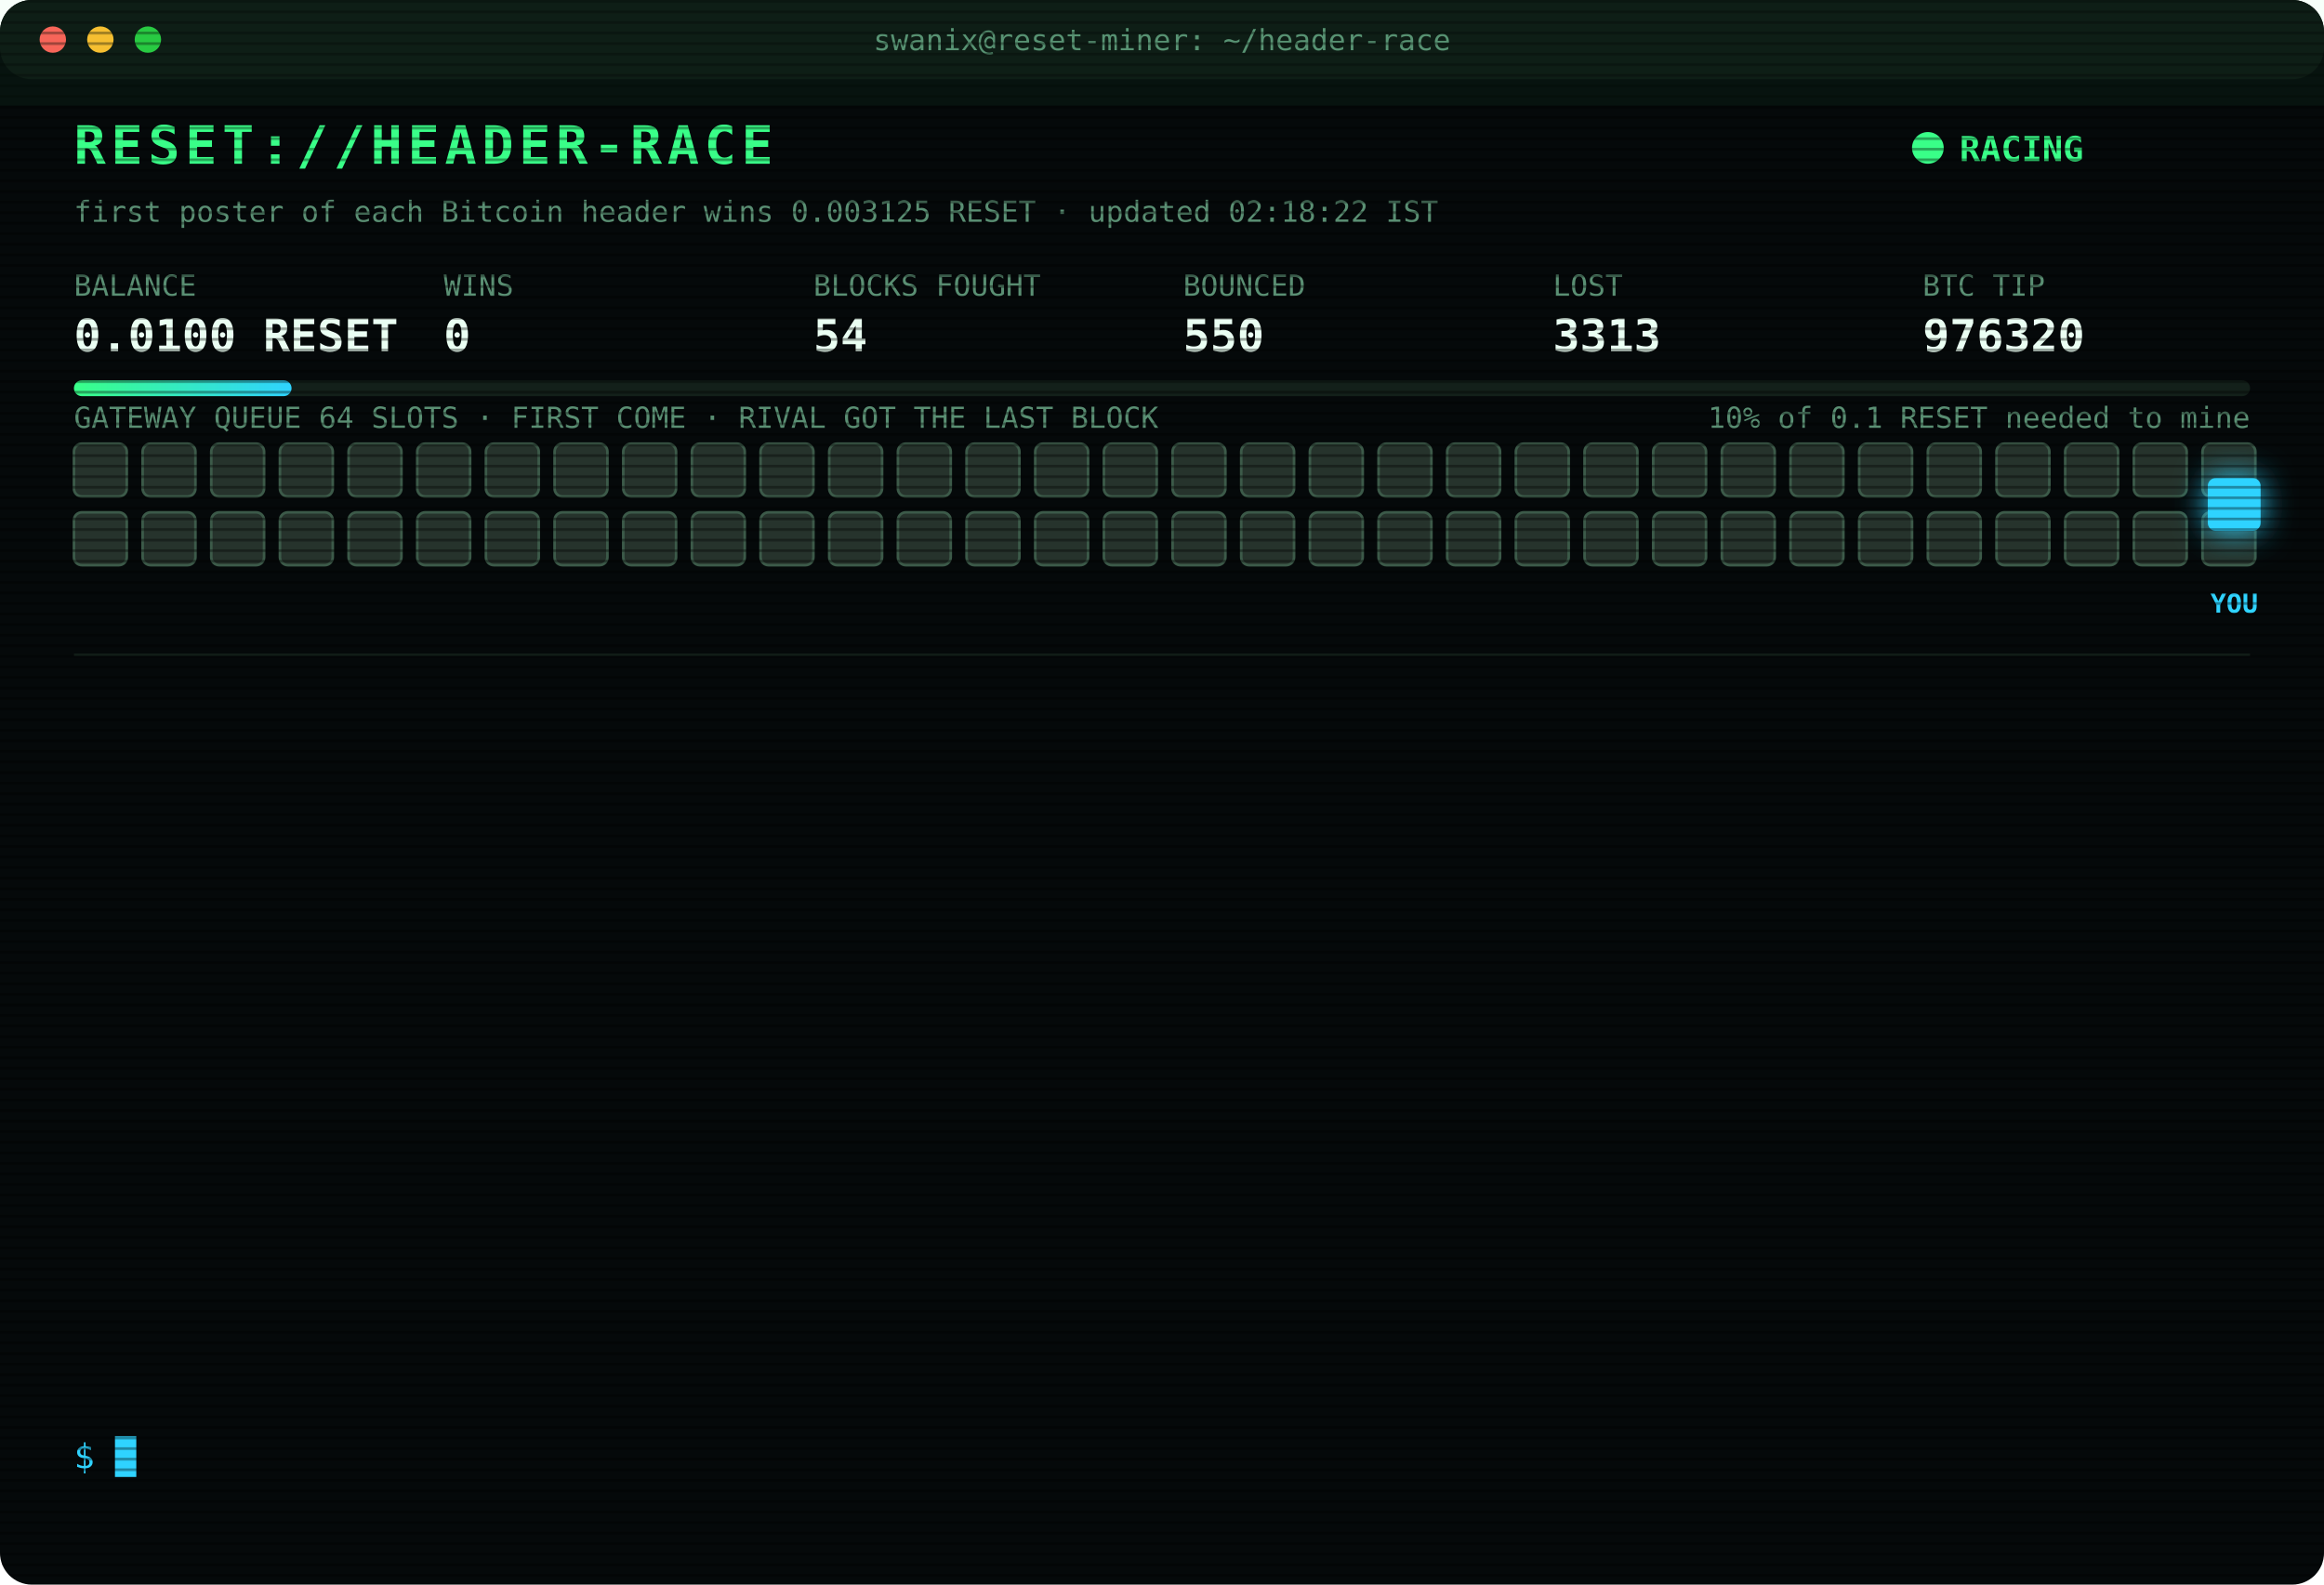
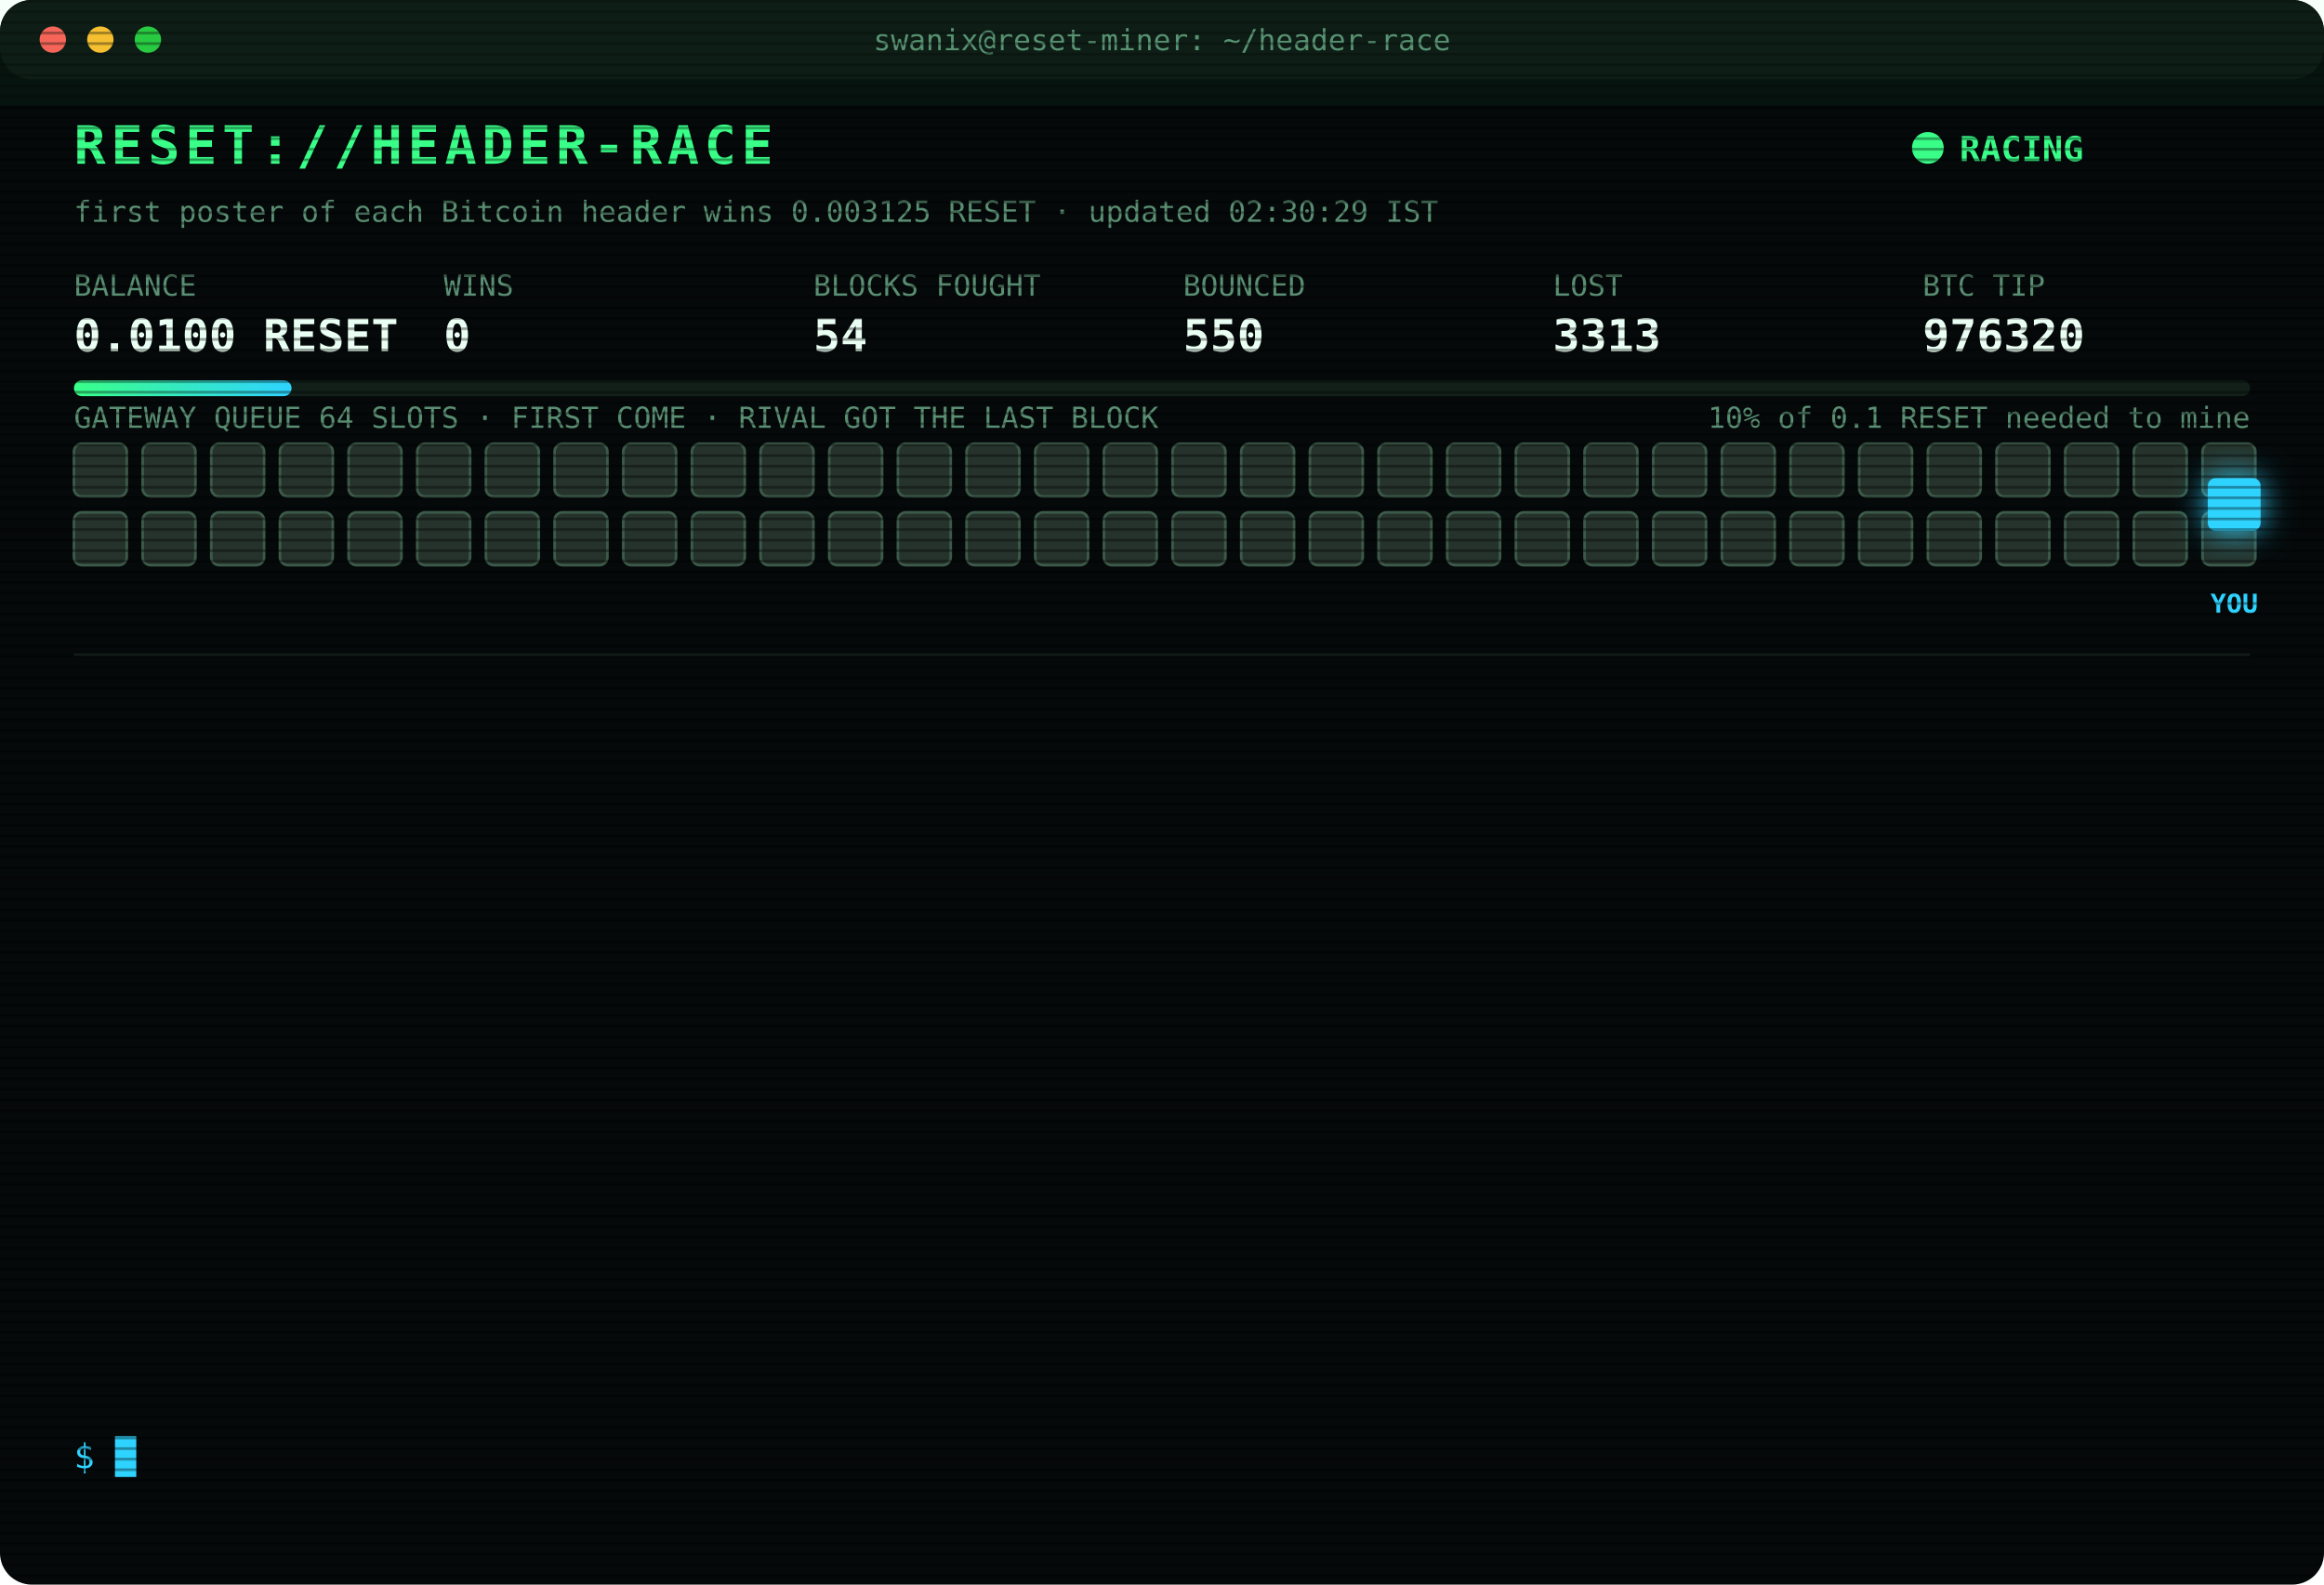
<svg xmlns="http://www.w3.org/2000/svg" width="880" height="600" viewBox="0 0 880 600" font-family="ui-monospace,SFMono-Regular,Menlo,Consolas,monospace">
  <style>
text{font-size:13px;fill:#7CFFB2}
.title{font-size:20px;font-weight:700;fill:#39FF88;letter-spacing:2px;animation:glitch 3s infinite steps(1)}
.sub{fill:#2fd3ff}.k{fill:#5a8f73;font-size:11px}.v{font-size:17px;font-weight:700;fill:#eafff3}
.ts{fill:#3f6b56}.boot{fill:#2fd3ff}.dim{fill:#5a8f73}.bad{fill:#ff4d6d}.warn{fill:#ffd23f}.mag{fill:#ff5cf0}.win{fill:#39FF88;font-weight:700}
.tag{font-size:10px;fill:#2fd3ff;font-weight:700}
.rival{fill:#26332c;stroke:#3c5a49;animation:jam 1.2s infinite alternate}
.idle{fill:#141c18;stroke:#22302a;animation:breathe 4s infinite}
.me{fill:#2fd3ff;filter:drop-shadow(0 0 6px #2fd3ff)}
.hover{animation:nudge 1.1s infinite ease-in-out}.bounce{animation:kick 1.4s infinite}
.ln{opacity:0;animation:in .4s forwards}
.cur{animation:blink 1s infinite steps(1)}
.scan{animation:scan 6s infinite linear}
.led{animation:blink 1.4s infinite}
@keyframes in{from{opacity:0;transform:translateX(-6px)}to{opacity:1;transform:none}}
@keyframes blink{50%{opacity:0}}
@keyframes jam{to{fill:#33463b}}
@keyframes breathe{50%{opacity:.4}}
@keyframes nudge{50%{transform:translateX(-10px)}}
@keyframes kick{0%,100%{transform:none}30%{transform:translateX(-14px)}55%{transform:translateX(10px) translateY(-6px)}}
@keyframes glitch{0%,92%{transform:none}93%{transform:translateX(2px);fill:#ff4d6d}95%{transform:translateX(-2px);fill:#2fd3ff}97%{transform:none}}
@keyframes scan{from{transform:translateY(-40px)}to{transform:translateY(600px)}}
</style>
  <defs>
    <pattern id="sl" width="4" height="4" patternUnits="userSpaceOnUse">
      <rect width="4" height="1" fill="#000" opacity=".35" />
    </pattern>
    <linearGradient id="bar">
      <stop offset="0" stop-color="#39FF88" />
      <stop offset="1" stop-color="#2fd3ff" />
    </linearGradient>
  </defs>
  <rect width="880" height="600" rx="12" fill="#05090a" />
  <rect width="880" height="30" rx="12" fill="#0d1512" />
  <circle cx="20" cy="15" r="5" fill="#ff5f57" />
  <circle cx="38" cy="15" r="5" fill="#febc2e" />
  <circle cx="56" cy="15" r="5" fill="#28c840" />
  <text x="440" y="19" text-anchor="middle" class="k">swanix@reset-miner: ~/header-race</text>
  <text x="28" y="62" class="title">RESET://HEADER-RACE</text>
  <circle class="led" cx="730" cy="56" r="6" fill="#39FF88" />
  <text x="742" y="61" class="win">RACING</text>
-   <text x="28" y="84" class="k">first poster of each Bitcoin header wins 0.003125 RESET · updated 02:18:22 IST</text>
+   <text x="28" y="84" class="k">first poster of each Bitcoin header wins 0.003125 RESET · updated 02:30:29 IST</text>
  <text x="28" y="112" class="k">BALANCE</text>
  <text x="28" y="133" class="v">0.0100 RESET</text>
  <text x="168" y="112" class="k">WINS</text>
  <text x="168" y="133" class="v">0</text>
  <text x="308" y="112" class="k">BLOCKS FOUGHT</text>
  <text x="308" y="133" class="v">54</text>
  <text x="448" y="112" class="k">BOUNCED</text>
  <text x="448" y="133" class="v">550</text>
  <text x="588" y="112" class="k">LOST</text>
  <text x="588" y="133" class="v">3313</text>
  <text x="728" y="112" class="k">BTC TIP</text>
  <text x="728" y="133" class="v">976320</text>
  <rect x="28" y="144" width="824" height="6" rx="3" fill="#13201a" />
  <rect x="28" y="144" width="82.4" height="6" rx="3" fill="url(#bar)" />
  <text x="852" y="162" text-anchor="end" class="k">10% of 0.1 RESET needed to mine</text>
  <text x="28" y="162" class="k">GATEWAY QUEUE 64 SLOTS · FIRST COME · RIVAL GOT THE LAST BLOCK</text>
  <rect class="rival" x="28" y="168" width="20" height="20" rx="3" style="animation-delay:0.00s" />
  <rect class="rival" x="54" y="168" width="20" height="20" rx="3" style="animation-delay:0.05s" />
  <rect class="rival" x="80" y="168" width="20" height="20" rx="3" style="animation-delay:0.10s" />
  <rect class="rival" x="106" y="168" width="20" height="20" rx="3" style="animation-delay:0.15s" />
  <rect class="rival" x="132" y="168" width="20" height="20" rx="3" style="animation-delay:0.20s" />
  <rect class="rival" x="158" y="168" width="20" height="20" rx="3" style="animation-delay:0.25s" />
  <rect class="rival" x="184" y="168" width="20" height="20" rx="3" style="animation-delay:0.30s" />
  <rect class="rival" x="210" y="168" width="20" height="20" rx="3" style="animation-delay:0.35s" />
  <rect class="rival" x="236" y="168" width="20" height="20" rx="3" style="animation-delay:0.40s" />
  <rect class="rival" x="262" y="168" width="20" height="20" rx="3" style="animation-delay:0.45s" />
  <rect class="rival" x="288" y="168" width="20" height="20" rx="3" style="animation-delay:0.50s" />
  <rect class="rival" x="314" y="168" width="20" height="20" rx="3" style="animation-delay:0.55s" />
  <rect class="rival" x="340" y="168" width="20" height="20" rx="3" style="animation-delay:0.60s" />
  <rect class="rival" x="366" y="168" width="20" height="20" rx="3" style="animation-delay:0.65s" />
  <rect class="rival" x="392" y="168" width="20" height="20" rx="3" style="animation-delay:0.70s" />
  <rect class="rival" x="418" y="168" width="20" height="20" rx="3" style="animation-delay:0.75s" />
  <rect class="rival" x="444" y="168" width="20" height="20" rx="3" style="animation-delay:0.80s" />
  <rect class="rival" x="470" y="168" width="20" height="20" rx="3" style="animation-delay:0.85s" />
  <rect class="rival" x="496" y="168" width="20" height="20" rx="3" style="animation-delay:0.90s" />
  <rect class="rival" x="522" y="168" width="20" height="20" rx="3" style="animation-delay:0.95s" />
  <rect class="rival" x="548" y="168" width="20" height="20" rx="3" style="animation-delay:1.00s" />
  <rect class="rival" x="574" y="168" width="20" height="20" rx="3" style="animation-delay:1.05s" />
  <rect class="rival" x="600" y="168" width="20" height="20" rx="3" style="animation-delay:1.10s" />
  <rect class="rival" x="626" y="168" width="20" height="20" rx="3" style="animation-delay:1.15s" />
  <rect class="rival" x="652" y="168" width="20" height="20" rx="3" style="animation-delay:1.20s" />
  <rect class="rival" x="678" y="168" width="20" height="20" rx="3" style="animation-delay:1.25s" />
  <rect class="rival" x="704" y="168" width="20" height="20" rx="3" style="animation-delay:1.30s" />
  <rect class="rival" x="730" y="168" width="20" height="20" rx="3" style="animation-delay:1.35s" />
  <rect class="rival" x="756" y="168" width="20" height="20" rx="3" style="animation-delay:1.40s" />
  <rect class="rival" x="782" y="168" width="20" height="20" rx="3" style="animation-delay:1.45s" />
  <rect class="rival" x="808" y="168" width="20" height="20" rx="3" style="animation-delay:1.50s" />
  <rect class="rival" x="834" y="168" width="20" height="20" rx="3" style="animation-delay:1.55s" />
  <rect class="rival" x="28" y="194" width="20" height="20" rx="3" style="animation-delay:1.60s" />
  <rect class="rival" x="54" y="194" width="20" height="20" rx="3" style="animation-delay:1.65s" />
  <rect class="rival" x="80" y="194" width="20" height="20" rx="3" style="animation-delay:1.70s" />
  <rect class="rival" x="106" y="194" width="20" height="20" rx="3" style="animation-delay:1.75s" />
  <rect class="rival" x="132" y="194" width="20" height="20" rx="3" style="animation-delay:1.80s" />
  <rect class="rival" x="158" y="194" width="20" height="20" rx="3" style="animation-delay:1.85s" />
  <rect class="rival" x="184" y="194" width="20" height="20" rx="3" style="animation-delay:1.90s" />
  <rect class="rival" x="210" y="194" width="20" height="20" rx="3" style="animation-delay:1.95s" />
  <rect class="rival" x="236" y="194" width="20" height="20" rx="3" style="animation-delay:2.00s" />
  <rect class="rival" x="262" y="194" width="20" height="20" rx="3" style="animation-delay:2.05s" />
  <rect class="rival" x="288" y="194" width="20" height="20" rx="3" style="animation-delay:2.10s" />
  <rect class="rival" x="314" y="194" width="20" height="20" rx="3" style="animation-delay:2.15s" />
  <rect class="rival" x="340" y="194" width="20" height="20" rx="3" style="animation-delay:2.20s" />
  <rect class="rival" x="366" y="194" width="20" height="20" rx="3" style="animation-delay:2.25s" />
  <rect class="rival" x="392" y="194" width="20" height="20" rx="3" style="animation-delay:2.30s" />
  <rect class="rival" x="418" y="194" width="20" height="20" rx="3" style="animation-delay:2.35s" />
  <rect class="rival" x="444" y="194" width="20" height="20" rx="3" style="animation-delay:2.40s" />
  <rect class="rival" x="470" y="194" width="20" height="20" rx="3" style="animation-delay:2.45s" />
  <rect class="rival" x="496" y="194" width="20" height="20" rx="3" style="animation-delay:2.50s" />
  <rect class="rival" x="522" y="194" width="20" height="20" rx="3" style="animation-delay:2.55s" />
  <rect class="rival" x="548" y="194" width="20" height="20" rx="3" style="animation-delay:2.60s" />
  <rect class="rival" x="574" y="194" width="20" height="20" rx="3" style="animation-delay:2.65s" />
  <rect class="rival" x="600" y="194" width="20" height="20" rx="3" style="animation-delay:2.70s" />
  <rect class="rival" x="626" y="194" width="20" height="20" rx="3" style="animation-delay:2.75s" />
  <rect class="rival" x="652" y="194" width="20" height="20" rx="3" style="animation-delay:2.80s" />
  <rect class="rival" x="678" y="194" width="20" height="20" rx="3" style="animation-delay:2.85s" />
  <rect class="rival" x="704" y="194" width="20" height="20" rx="3" style="animation-delay:2.90s" />
  <rect class="rival" x="730" y="194" width="20" height="20" rx="3" style="animation-delay:2.95s" />
  <rect class="rival" x="756" y="194" width="20" height="20" rx="3" style="animation-delay:3.00s" />
  <rect class="rival" x="782" y="194" width="20" height="20" rx="3" style="animation-delay:3.05s" />
  <rect class="rival" x="808" y="194" width="20" height="20" rx="3" style="animation-delay:3.10s" />
  <rect class="rival" x="834" y="194" width="20" height="20" rx="3" style="animation-delay:3.15s" />
  <g class="hover">
    <rect class="me" x="836" y="181" width="20" height="20" rx="3" />
    <text class="tag" x="846" y="232" text-anchor="middle">YOU</text>
  </g>
  <line x1="28" x2="852" y1="248" y2="248" stroke="#13201a" />
  <g class="ln" style="animation-delay:0.40s">
    <text x="28" y="270" class="ts">23:31:09</text>
    <text x="104" y="270" class="bad">[LOST] #976309 taken by a rival miner</text>
  </g>
  <g class="ln" style="animation-delay:0.65s">
    <text x="28" y="292" class="ts">23:46:10</text>
    <text x="104" y="292" class="bad">[LOST] #976310 taken by a rival miner</text>
  </g>
  <g class="ln" style="animation-delay:0.90s">
    <text x="28" y="314" class="ts">00:03:41</text>
    <text x="104" y="314" class="bad">[LOST] #976311 taken by a rival miner</text>
  </g>
  <g class="ln" style="animation-delay:1.15s">
    <text x="28" y="336" class="ts">00:31:02</text>
    <text x="104" y="336" class="bad">[LOST] #976312 taken by a rival miner</text>
  </g>
  <g class="ln" style="animation-delay:1.40s">
    <text x="28" y="358" class="ts">00:42:14</text>
    <text x="104" y="358" class="bad">[LOST] #976313 taken by a rival miner</text>
  </g>
  <g class="ln" style="animation-delay:1.65s">
    <text x="28" y="380" class="ts">01:25:38</text>
    <text x="104" y="380" class="dim">[STINT END] calls 767 · wins 0</text>
  </g>
  <g class="ln" style="animation-delay:1.90s">
    <text x="28" y="402" class="ts">01:30:28</text>
    <text x="104" y="402" class="boot">[BOOT] racer v3 online · 3 feeds · stint 340m</text>
  </g>
  <g class="ln" style="animation-delay:2.15s">
    <text x="28" y="424" class="ts">01:33:00</text>
    <text x="104" y="424" class="bad">[LOST] #976315 taken by a rival miner</text>
  </g>
  <g class="ln" style="animation-delay:2.40s">
    <text x="28" y="446" class="ts">01:37:26</text>
    <text x="104" y="446" class="bad">[LOST] #976316 taken by a rival miner</text>
  </g>
  <g class="ln" style="animation-delay:2.65s">
    <text x="28" y="468" class="ts">01:42:50</text>
    <text x="104" y="468" class="bad">[LOST] #976317 taken by a rival miner</text>
  </g>
  <g class="ln" style="animation-delay:2.90s">
    <text x="28" y="490" class="ts">01:56:48</text>
    <text x="104" y="490" class="bad">[LOST] #976318 taken by a rival miner</text>
  </g>
  <g class="ln" style="animation-delay:3.15s">
    <text x="28" y="512" class="ts">02:10:17</text>
    <text x="104" y="512" class="bad">[LOST] #976319 taken by a rival miner</text>
  </g>
  <g class="ln" style="animation-delay:3.40s">
    <text x="28" y="534" class="ts">02:18:22</text>
    <text x="104" y="534" class="bad">[LOST] #976320 taken by a rival miner</text>
  </g>
  <text x="28" y="556" class="sub">$ <tspan class="cur">█</tspan>
  </text>
  <rect width="880" height="600" rx="12" fill="url(#sl)" pointer-events="none" />
  <rect class="scan" width="880" height="40" fill="#39FF88" opacity=".04" />
</svg>
